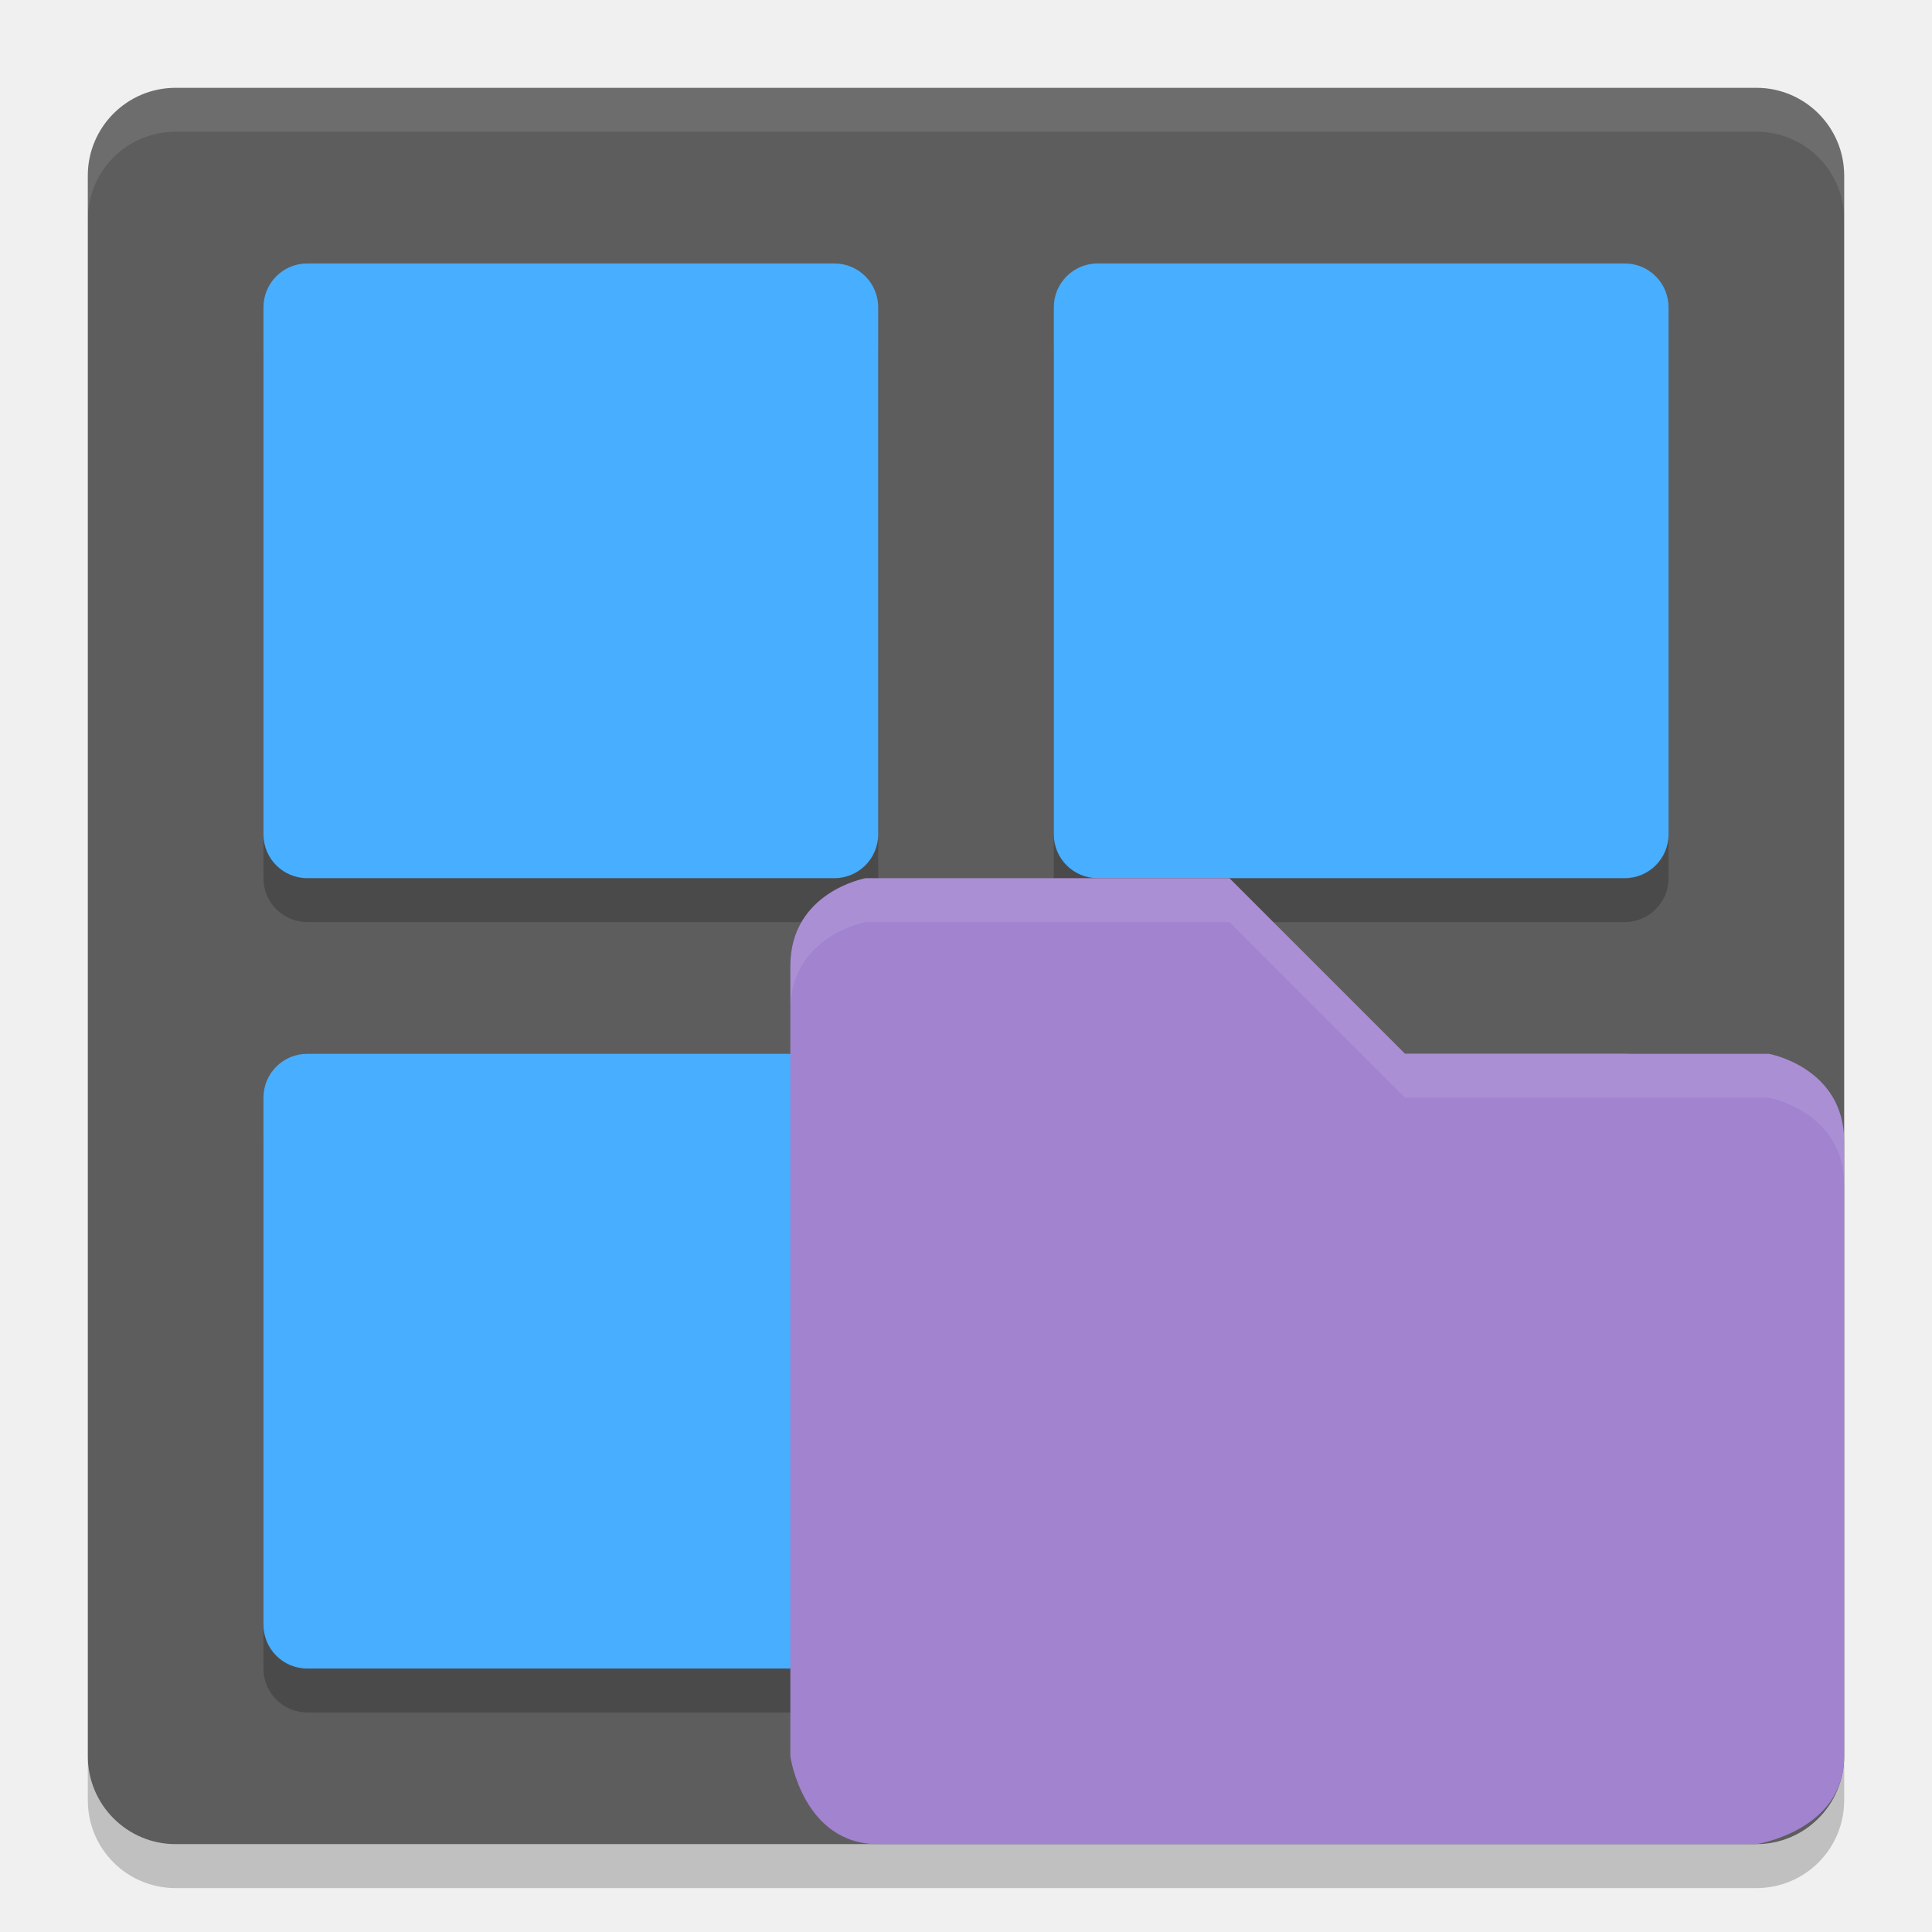
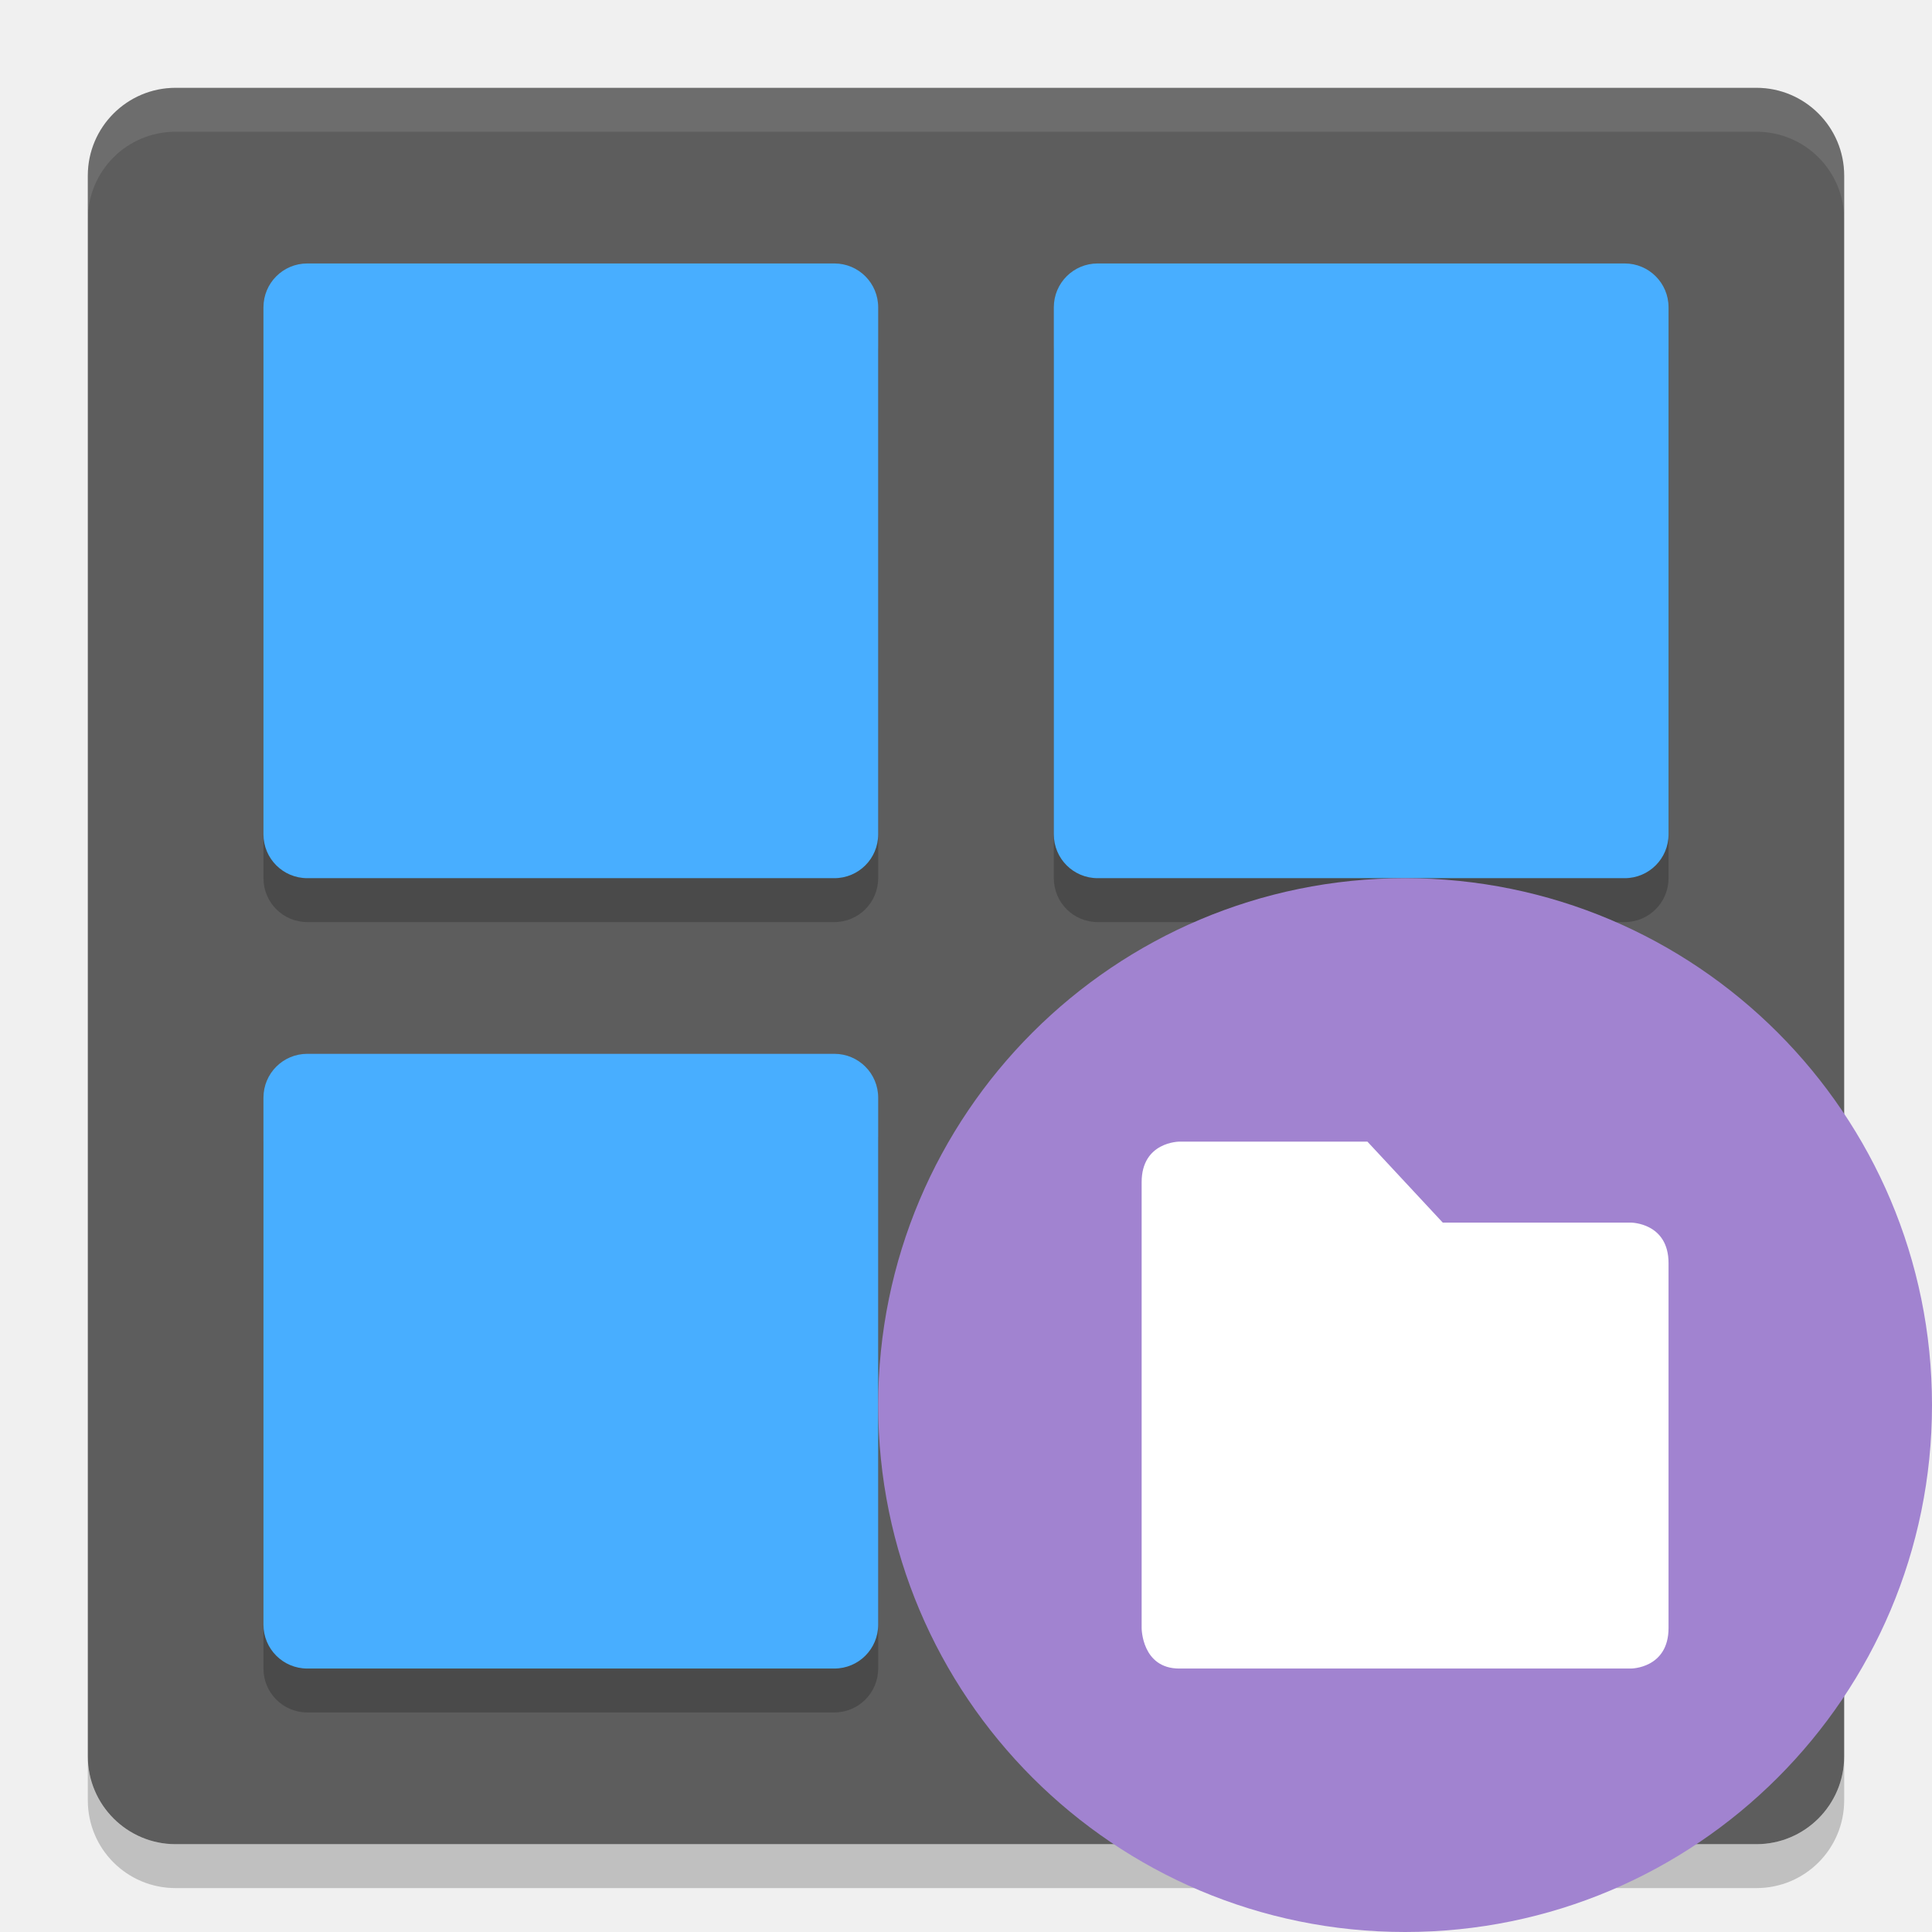
<svg xmlns="http://www.w3.org/2000/svg" height="22" width="22" version="1">
-   <rect transform="matrix(0,-1,-1,0,0,0)" rx="1" ry="1" height="20" width="20" y="-21" x="-21" fill="#5d5d5d" />
+   <rect ry="1" rx="1" transform="matrix(0,-1,-1,0,0,0)" height="20" width="20" y="-21" x="-21" fill="#5d5d5d" />
  <path opacity=".1" fill="#fff" d="m2 1c-0.554 0-1 0.446-1 1v0.5c0-0.554 0.446-1 1-1h18c0.554 0 1 0.446 1 1v-0.5c0-0.554-0.446-1-1-1h-18z" />
  <path opacity=".2" d="m2 21.5c-0.554 0-1-0.446-1-1v-0.5c0 0.554 0.446 1 1 1h18c0.554 0 1-0.446 1-1v0.5c0 0.554-0.446 1-1 1h-18z" />
  <g opacity=".2" transform="matrix(.5 0 0 .5 -1 -.5)">
    <g>
      <path d="m9 8h12c0.554 0 1 0.446 1 1v12c0 0.554-0.446 1-1 1h-12c-0.554 0-1-0.446-1-1v-12c0-0.554 0.446-1 1-1z" />
      <path d="m27 8h12c0.554 0 1 0.446 1 1v12c0 0.554-0.446 1-1 1h-12c-0.554 0-1-0.446-1-1v-12c0-0.554 0.446-1 1-1z" />
    </g>
    <g transform="translate(0,18)">
      <path d="m9 8h12c0.554 0 1 0.446 1 1v12c0 0.554-0.446 1-1 1h-12c-0.554 0-1-0.446-1-1v-12c0-0.554 0.446-1 1-1z" />
      <path d="m27 8h12c0.554 0 1 0.446 1 1v12c0 0.554-0.446 1-1 1h-12c-0.554 0-1-0.446-1-1v-12c0-0.554 0.446-1 1-1z" />
    </g>
  </g>
  <g fill="#48aeff" transform="matrix(.5 0 0 .5 -1 -1)">
    <g>
      <path d="m9 8h12c0.554 0 1 0.446 1 1v12c0 0.554-0.446 1-1 1h-12c-0.554 0-1-0.446-1-1v-12c0-0.554 0.446-1 1-1z" />
      <path d="m27 8h12c0.554 0 1 0.446 1 1v12c0 0.554-0.446 1-1 1h-12c-0.554 0-1-0.446-1-1v-12c0-0.554 0.446-1 1-1z" />
    </g>
    <g transform="translate(0,18)">
      <path d="m9 8h12c0.554 0 1 0.446 1 1v12c0 0.554-0.446 1-1 1h-12c-0.554 0-1-0.446-1-1v-12c0-0.554 0.446-1 1-1z" />
      <path d="m27 8h12c0.554 0 1 0.446 1 1v12c0 0.554-0.446 1-1 1h-12c-0.554 0-1-0.446-1-1v-12c0-0.554 0.446-1 1-1z" />
    </g>
  </g>
-   <g transform="translate(-14.61017,-0.745763)">
-     <path d="m 23.61,11.746 v 9 c 0,0 0.143,1 1,1 h 10 c 0,0 1,-0.154 1,-1 v -7 c 0,-0.846 -0.857,-1 -0.857,-1 h -4.143 l -2,-2 h -4.143 c 0,0 -0.857,0.154 -0.857,1 z" style="fill:#a183d0" />
-     <path d="m 24.468,10.746 c 0,0 -0.857,0.154 -0.857,1 v 0.5 c 0,-0.846 0.857,-1 0.857,-1 h 4.143 l 2,2 h 4.143 c 0,0 0.857,0.154 0.857,1 v -0.5 c 0,-0.846 -0.857,-1 -0.857,-1 h -4.143 l -2,-2 z" style="opacity:0.1;fill:#ffffff" />
-   </g>
+   <circle cy="16" cx="16" r="6" fill="#a183d0" />
+   <path style="fill:#ffffff" d="m 13,13.462 v 5.077 C 13,18.538 13,19 13.429,19 h 5.143 C 18.571,19 19,19 19,18.538 v -4.154 c 0,-0.462 -0.429,-0.462 -0.429,-0.462 H 16.429 L 15.571,13 H 13.429 C 13.429,13 13,13 13,13.462 Z" />
</svg>
